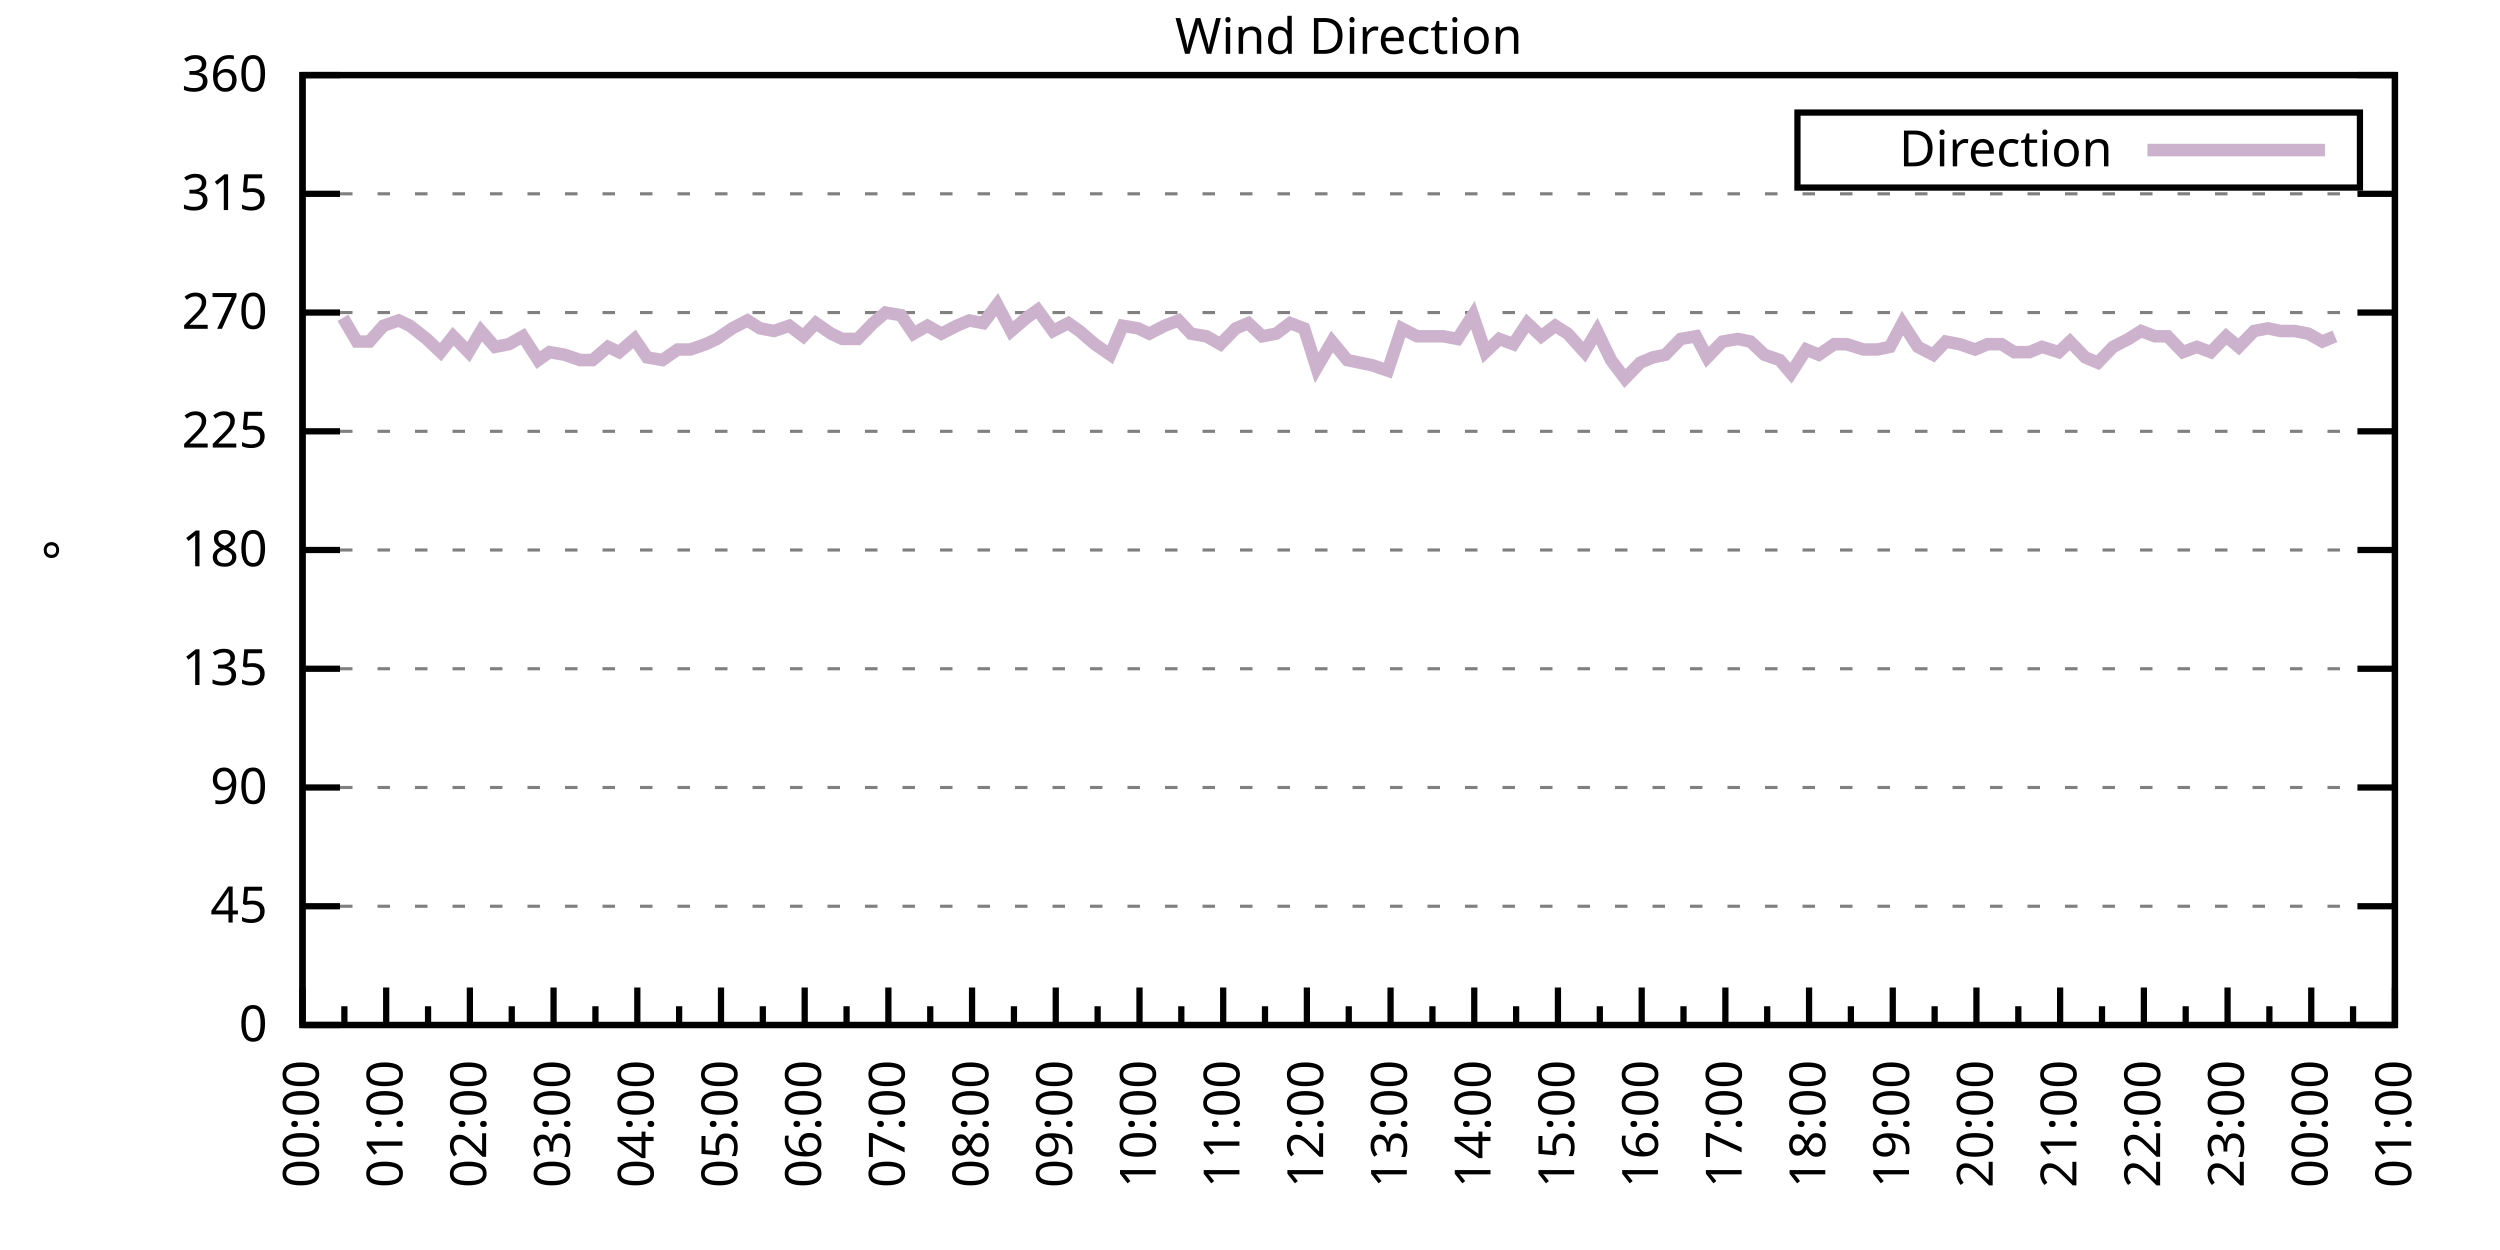
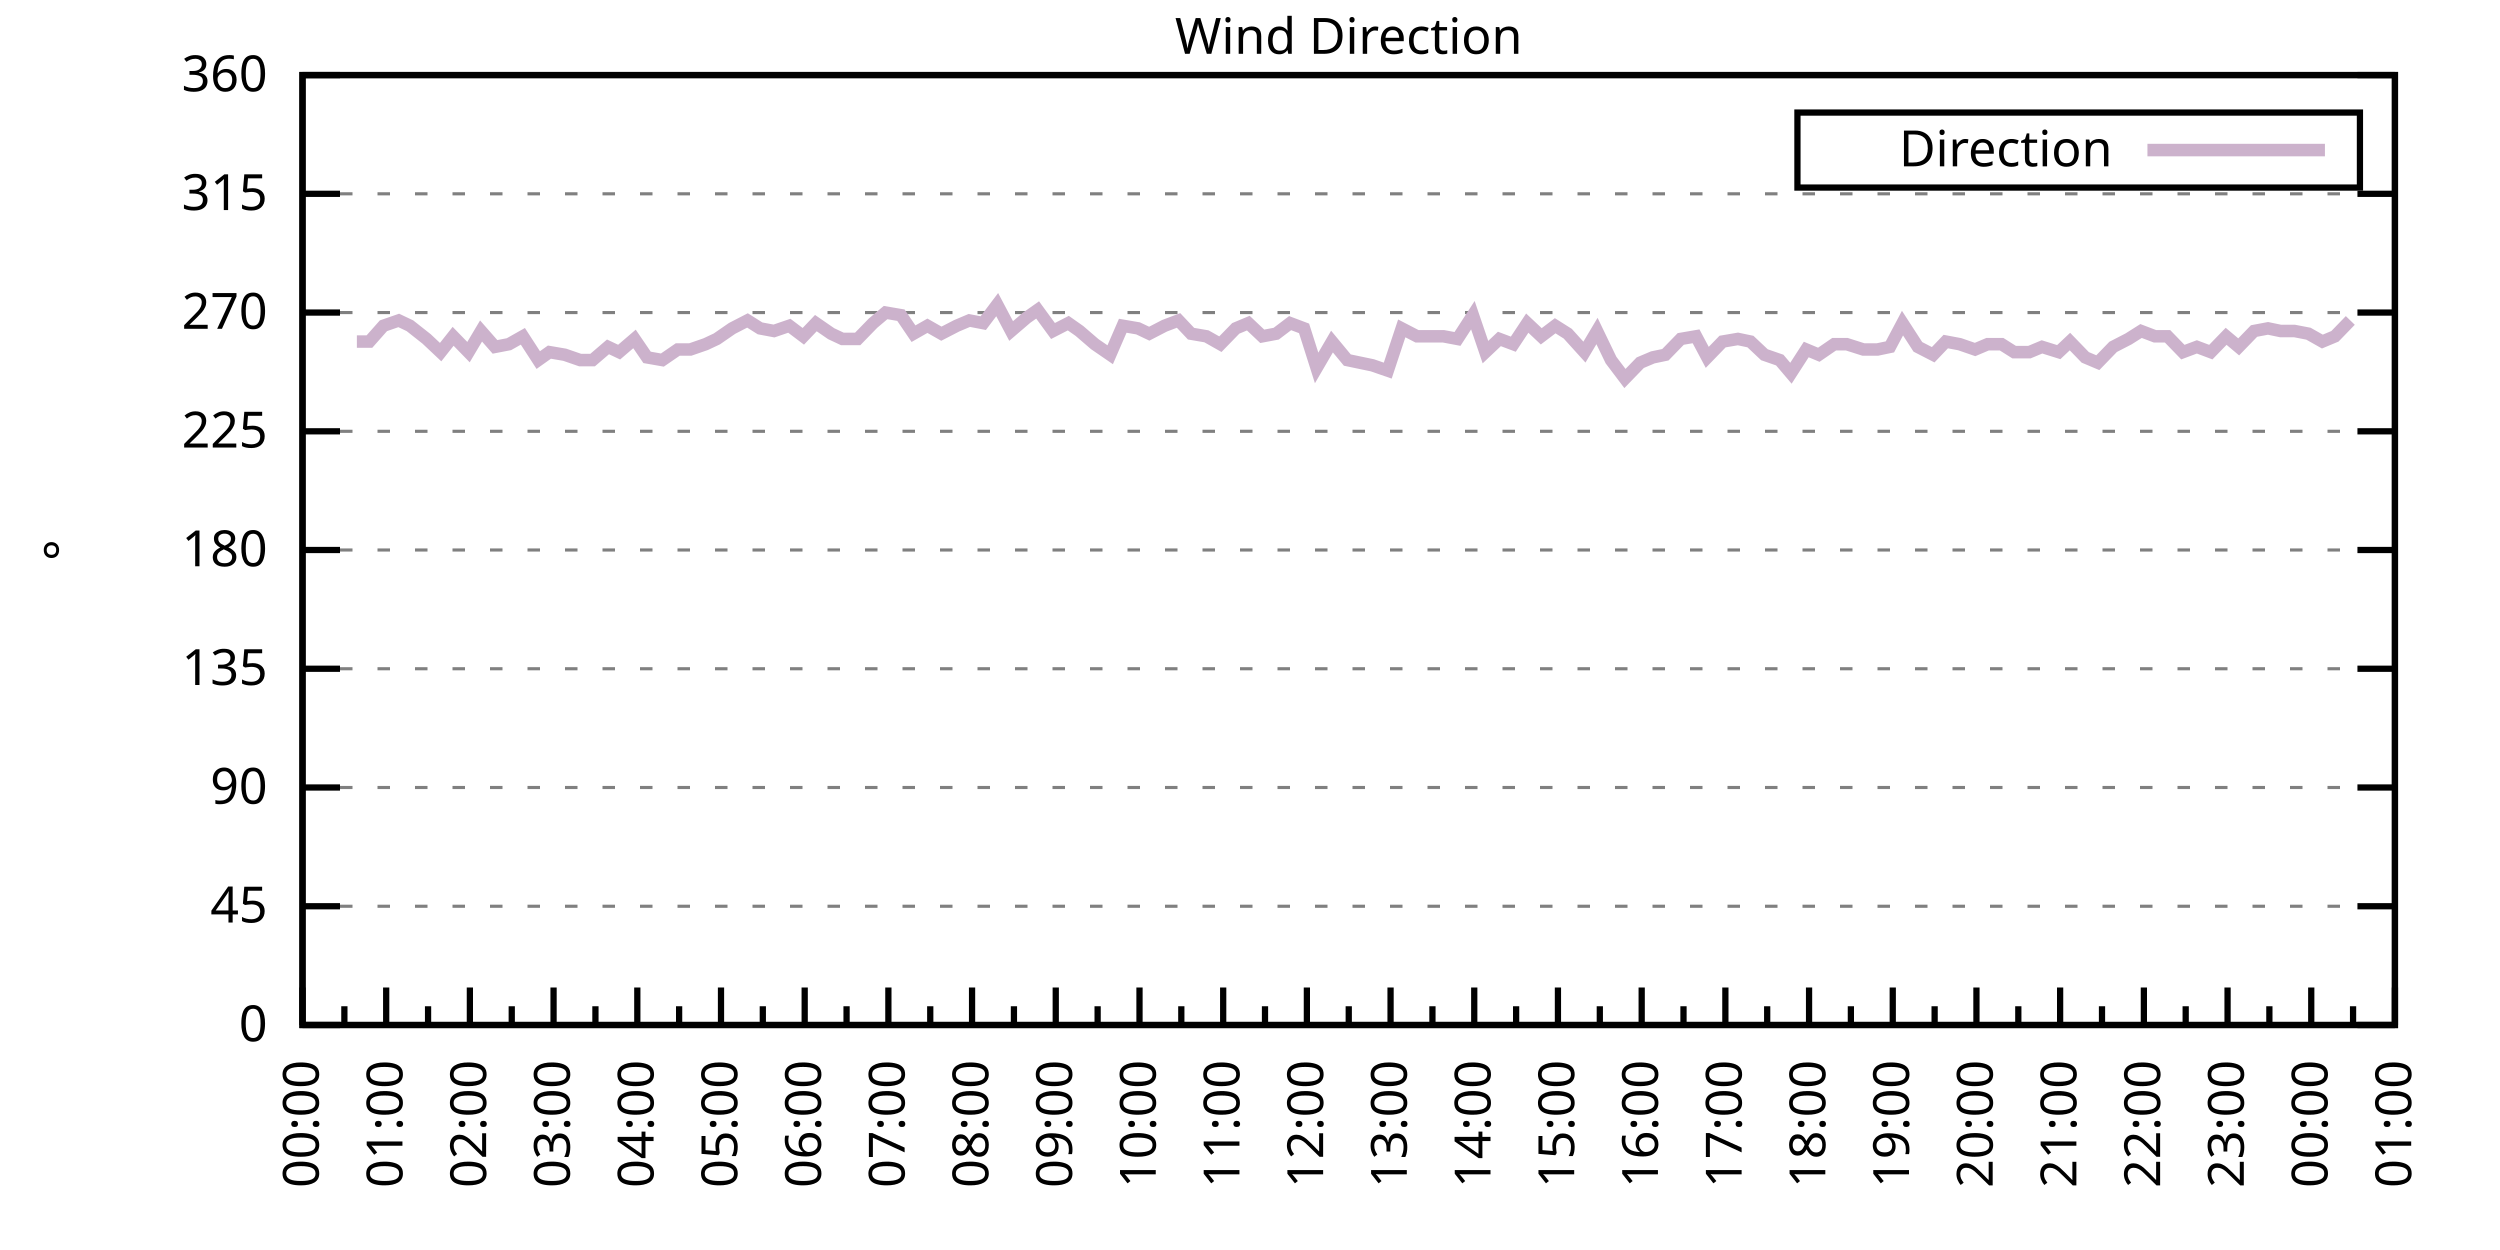
<svg xmlns="http://www.w3.org/2000/svg" xmlns:xlink="http://www.w3.org/1999/xlink" width="400" height="200" viewBox="0 0 400 200">
  <g id="gnuplot_canvas">
    <rect x="0" y="0" width="400" height="200" fill="none" />
    <defs>
      <circle id="gpDot" r="0.5" stroke-width="0.5" stroke="currentColor" />
      <path id="gpPt0" stroke-width="0.333" stroke="currentColor" d="M-1,0 h2 M0,-1 v2" />
      <path id="gpPt1" stroke-width="0.333" stroke="currentColor" d="M-1,-1 L1,1 M1,-1 L-1,1" />
      <path id="gpPt2" stroke-width="0.333" stroke="currentColor" d="M-1,0 L1,0 M0,-1 L0,1 M-1,-1 L1,1 M-1,1 L1,-1" />
      <rect id="gpPt3" stroke-width="0.333" stroke="currentColor" x="-1" y="-1" width="2" height="2" />
      <rect id="gpPt4" stroke-width="0.333" stroke="currentColor" fill="currentColor" x="-1" y="-1" width="2" height="2" />
      <circle id="gpPt5" stroke-width="0.333" stroke="currentColor" cx="0" cy="0" r="1" />
      <use xlink:href="#gpPt5" id="gpPt6" fill="currentColor" stroke="none" />
      <path id="gpPt7" stroke-width="0.333" stroke="currentColor" d="M0,-1.33 L-1.33,0.67 L1.33,0.67 z" />
      <use xlink:href="#gpPt7" id="gpPt8" fill="currentColor" stroke="none" />
      <use xlink:href="#gpPt7" id="gpPt9" stroke="currentColor" transform="rotate(180)" />
      <use xlink:href="#gpPt9" id="gpPt10" fill="currentColor" stroke="none" />
      <use xlink:href="#gpPt3" id="gpPt11" stroke="currentColor" transform="rotate(45)" />
      <use xlink:href="#gpPt11" id="gpPt12" fill="currentColor" stroke="none" />
      <path id="gpPt13" stroke-width="0.333" stroke="currentColor" d="M0,1.330 L1.265,0.411 L0.782,-1.067 L-0.782,-1.076 L-1.265,0.411 z" />
      <use xlink:href="#gpPt13" id="gpPt14" fill="currentColor" stroke="none" />
      <filter id="textbox" filterUnits="objectBoundingBox" x="0" y="0" height="1" width="1">
        <feFlood flood-color="white" flood-opacity="1" result="bgnd" />
        <feComposite in="SourceGraphic" in2="bgnd" operator="atop" />
      </filter>
      <filter id="greybox" filterUnits="objectBoundingBox" x="0" y="0" height="1" width="1">
        <feFlood flood-color="lightgrey" flood-opacity="1" result="grey" />
        <feComposite in="SourceGraphic" in2="grey" operator="atop" />
      </filter>
    </defs>
    <g fill="none" color="white" stroke="currentColor" stroke-width="1.00" stroke-linecap="butt" stroke-linejoin="miter">
</g>
    <g fill="none" color="black" stroke="currentColor" stroke-width="1.00" stroke-linecap="butt" stroke-linejoin="miter">
      <g stroke="none" shape-rendering="crispEdges">
        <polygon fill="rgb(255, 255, 255)" points="48.40,164.00 383.18,164.00 383.18,12.02 48.40,12.02 " />
      </g>
    </g>
    <g fill="none" color="black" stroke="currentColor" stroke-width="1.00" stroke-linecap="butt" stroke-linejoin="miter">
</g>
    <g fill="none" color="black" stroke="black" stroke-width="0.50" stroke-linecap="butt" stroke-linejoin="miter">
</g>
    <g fill="none" color="gray" stroke="currentColor" stroke-width="0.50" stroke-linecap="butt" stroke-linejoin="miter">
      <path stroke="gray" stroke-dasharray="2,4" class="gridline" d="M48.40,164.00 L383.19,164.00  " />
    </g>
    <g fill="none" color="gray" stroke="gray" stroke-width="1.00" stroke-linecap="butt" stroke-linejoin="miter">
</g>
    <g fill="none" color="black" stroke="currentColor" stroke-width="1.00" stroke-linecap="butt" stroke-linejoin="miter">
      <path stroke="black" d="M48.40,164.00 L54.40,164.00 M383.19,164.00 L377.19,164.00  " />
      <g transform="translate(42.80,166.60)" stroke="none" fill="black" font-family="Sans" font-size="8.00" text-anchor="end">
        <text>
          <tspan font-family="Sans"> 0</tspan>
        </text>
      </g>
    </g>
    <g fill="none" color="black" stroke="currentColor" stroke-width="1.00" stroke-linecap="butt" stroke-linejoin="miter">
</g>
    <g fill="none" color="black" stroke="black" stroke-width="0.50" stroke-linecap="butt" stroke-linejoin="miter">
</g>
    <g fill="none" color="gray" stroke="currentColor" stroke-width="0.50" stroke-linecap="butt" stroke-linejoin="miter">
      <path stroke="gray" stroke-dasharray="2,4" class="gridline" d="M48.40,145.00 L383.19,145.00  " />
    </g>
    <g fill="none" color="gray" stroke="gray" stroke-width="1.00" stroke-linecap="butt" stroke-linejoin="miter">
</g>
    <g fill="none" color="black" stroke="currentColor" stroke-width="1.00" stroke-linecap="butt" stroke-linejoin="miter">
      <path stroke="black" d="M48.40,145.00 L54.40,145.00 M383.19,145.00 L377.19,145.00  " />
      <g transform="translate(42.80,147.60)" stroke="none" fill="black" font-family="Sans" font-size="8.00" text-anchor="end">
        <text>
          <tspan font-family="Sans"> 45</tspan>
        </text>
      </g>
    </g>
    <g fill="none" color="black" stroke="currentColor" stroke-width="1.00" stroke-linecap="butt" stroke-linejoin="miter">
</g>
    <g fill="none" color="black" stroke="black" stroke-width="0.50" stroke-linecap="butt" stroke-linejoin="miter">
</g>
    <g fill="none" color="gray" stroke="currentColor" stroke-width="0.50" stroke-linecap="butt" stroke-linejoin="miter">
      <path stroke="gray" stroke-dasharray="2,4" class="gridline" d="M48.40,126.00 L383.19,126.00  " />
    </g>
    <g fill="none" color="gray" stroke="gray" stroke-width="1.00" stroke-linecap="butt" stroke-linejoin="miter">
</g>
    <g fill="none" color="black" stroke="currentColor" stroke-width="1.00" stroke-linecap="butt" stroke-linejoin="miter">
      <path stroke="black" d="M48.40,126.00 L54.40,126.00 M383.19,126.00 L377.19,126.00  " />
      <g transform="translate(42.80,128.60)" stroke="none" fill="black" font-family="Sans" font-size="8.00" text-anchor="end">
        <text>
          <tspan font-family="Sans"> 90</tspan>
        </text>
      </g>
    </g>
    <g fill="none" color="black" stroke="currentColor" stroke-width="1.00" stroke-linecap="butt" stroke-linejoin="miter">
</g>
    <g fill="none" color="black" stroke="black" stroke-width="0.50" stroke-linecap="butt" stroke-linejoin="miter">
</g>
    <g fill="none" color="gray" stroke="currentColor" stroke-width="0.50" stroke-linecap="butt" stroke-linejoin="miter">
      <path stroke="gray" stroke-dasharray="2,4" class="gridline" d="M48.40,107.00 L383.19,107.00  " />
    </g>
    <g fill="none" color="gray" stroke="gray" stroke-width="1.00" stroke-linecap="butt" stroke-linejoin="miter">
</g>
    <g fill="none" color="black" stroke="currentColor" stroke-width="1.00" stroke-linecap="butt" stroke-linejoin="miter">
      <path stroke="black" d="M48.40,107.00 L54.40,107.00 M383.19,107.00 L377.19,107.00  " />
      <g transform="translate(42.80,109.60)" stroke="none" fill="black" font-family="Sans" font-size="8.00" text-anchor="end">
        <text>
          <tspan font-family="Sans"> 135</tspan>
        </text>
      </g>
    </g>
    <g fill="none" color="black" stroke="currentColor" stroke-width="1.00" stroke-linecap="butt" stroke-linejoin="miter">
</g>
    <g fill="none" color="black" stroke="black" stroke-width="0.50" stroke-linecap="butt" stroke-linejoin="miter">
</g>
    <g fill="none" color="gray" stroke="currentColor" stroke-width="0.50" stroke-linecap="butt" stroke-linejoin="miter">
      <path stroke="gray" stroke-dasharray="2,4" class="gridline" d="M48.40,88.00 L383.19,88.00  " />
    </g>
    <g fill="none" color="gray" stroke="gray" stroke-width="1.00" stroke-linecap="butt" stroke-linejoin="miter">
</g>
    <g fill="none" color="black" stroke="currentColor" stroke-width="1.00" stroke-linecap="butt" stroke-linejoin="miter">
      <path stroke="black" d="M48.40,88.00 L54.40,88.00 M383.19,88.00 L377.19,88.00  " />
      <g transform="translate(42.80,90.60)" stroke="none" fill="black" font-family="Sans" font-size="8.00" text-anchor="end">
        <text>
          <tspan font-family="Sans"> 180</tspan>
        </text>
      </g>
    </g>
    <g fill="none" color="black" stroke="currentColor" stroke-width="1.00" stroke-linecap="butt" stroke-linejoin="miter">
</g>
    <g fill="none" color="black" stroke="black" stroke-width="0.50" stroke-linecap="butt" stroke-linejoin="miter">
</g>
    <g fill="none" color="gray" stroke="currentColor" stroke-width="0.50" stroke-linecap="butt" stroke-linejoin="miter">
      <path stroke="gray" stroke-dasharray="2,4" class="gridline" d="M48.40,69.01 L383.19,69.01  " />
    </g>
    <g fill="none" color="gray" stroke="gray" stroke-width="1.00" stroke-linecap="butt" stroke-linejoin="miter">
</g>
    <g fill="none" color="black" stroke="currentColor" stroke-width="1.00" stroke-linecap="butt" stroke-linejoin="miter">
      <path stroke="black" d="M48.40,69.01 L54.40,69.01 M383.19,69.01 L377.19,69.01  " />
      <g transform="translate(42.80,71.61)" stroke="none" fill="black" font-family="Sans" font-size="8.00" text-anchor="end">
        <text>
          <tspan font-family="Sans"> 225</tspan>
        </text>
      </g>
    </g>
    <g fill="none" color="black" stroke="currentColor" stroke-width="1.00" stroke-linecap="butt" stroke-linejoin="miter">
</g>
    <g fill="none" color="black" stroke="black" stroke-width="0.50" stroke-linecap="butt" stroke-linejoin="miter">
</g>
    <g fill="none" color="gray" stroke="currentColor" stroke-width="0.50" stroke-linecap="butt" stroke-linejoin="miter">
      <path stroke="gray" stroke-dasharray="2,4" class="gridline" d="M48.40,50.01 L383.19,50.01  " />
    </g>
    <g fill="none" color="gray" stroke="gray" stroke-width="1.00" stroke-linecap="butt" stroke-linejoin="miter">
</g>
    <g fill="none" color="black" stroke="currentColor" stroke-width="1.00" stroke-linecap="butt" stroke-linejoin="miter">
      <path stroke="black" d="M48.40,50.01 L54.40,50.01 M383.19,50.01 L377.19,50.01  " />
      <g transform="translate(42.80,52.61)" stroke="none" fill="black" font-family="Sans" font-size="8.00" text-anchor="end">
        <text>
          <tspan font-family="Sans"> 270</tspan>
        </text>
      </g>
    </g>
    <g fill="none" color="black" stroke="currentColor" stroke-width="1.00" stroke-linecap="butt" stroke-linejoin="miter">
</g>
    <g fill="none" color="black" stroke="black" stroke-width="0.50" stroke-linecap="butt" stroke-linejoin="miter">
</g>
    <g fill="none" color="gray" stroke="currentColor" stroke-width="0.50" stroke-linecap="butt" stroke-linejoin="miter">
      <path stroke="gray" stroke-dasharray="2,4" class="gridline" d="M48.40,31.01 L383.19,31.01  " />
    </g>
    <g fill="none" color="gray" stroke="gray" stroke-width="1.00" stroke-linecap="butt" stroke-linejoin="miter">
</g>
    <g fill="none" color="black" stroke="currentColor" stroke-width="1.00" stroke-linecap="butt" stroke-linejoin="miter">
      <path stroke="black" d="M48.40,31.01 L54.40,31.01 M383.19,31.01 L377.19,31.01  " />
      <g transform="translate(42.80,33.61)" stroke="none" fill="black" font-family="Sans" font-size="8.00" text-anchor="end">
        <text>
          <tspan font-family="Sans"> 315</tspan>
        </text>
      </g>
    </g>
    <g fill="none" color="black" stroke="currentColor" stroke-width="1.00" stroke-linecap="butt" stroke-linejoin="miter">
</g>
    <g fill="none" color="black" stroke="black" stroke-width="0.50" stroke-linecap="butt" stroke-linejoin="miter">
</g>
    <g fill="none" color="gray" stroke="currentColor" stroke-width="0.50" stroke-linecap="butt" stroke-linejoin="miter">
      <path stroke="gray" stroke-dasharray="2,4" class="gridline" d="M48.40,12.01 L383.19,12.01  " />
    </g>
    <g fill="none" color="gray" stroke="gray" stroke-width="1.00" stroke-linecap="butt" stroke-linejoin="miter">
</g>
    <g fill="none" color="black" stroke="currentColor" stroke-width="1.00" stroke-linecap="butt" stroke-linejoin="miter">
      <path stroke="black" d="M48.40,12.01 L54.40,12.01 M383.19,12.01 L377.19,12.01  " />
      <g transform="translate(42.80,14.61)" stroke="none" fill="black" font-family="Sans" font-size="8.00" text-anchor="end">
        <text>
          <tspan font-family="Sans"> 360</tspan>
        </text>
      </g>
    </g>
    <g fill="none" color="black" stroke="currentColor" stroke-width="1.00" stroke-linecap="butt" stroke-linejoin="miter">
      <path stroke="black" d="M48.40,164.00 L48.40,158.00  " />
      <g transform="translate(51.00,169.60) rotate(270)" stroke="none" fill="black" font-family="Sans" font-size="8.00" text-anchor="end">
        <text>
          <tspan font-family="Sans">00:00</tspan>
        </text>
      </g>
    </g>
    <g fill="none" color="black" stroke="currentColor" stroke-width="1.00" stroke-linecap="butt" stroke-linejoin="miter">
      <path stroke="black" d="M55.10,164.00 L55.10,161.00 M61.79,164.00 L61.79,158.00  " />
      <g transform="translate(64.39,169.60) rotate(270)" stroke="none" fill="black" font-family="Sans" font-size="8.00" text-anchor="end">
        <text>
          <tspan font-family="Sans">01:00</tspan>
        </text>
      </g>
    </g>
    <g fill="none" color="black" stroke="currentColor" stroke-width="1.00" stroke-linecap="butt" stroke-linejoin="miter">
      <path stroke="black" d="M68.49,164.00 L68.49,161.00 M75.18,164.00 L75.18,158.00  " />
      <g transform="translate(77.78,169.60) rotate(270)" stroke="none" fill="black" font-family="Sans" font-size="8.00" text-anchor="end">
        <text>
          <tspan font-family="Sans">02:00</tspan>
        </text>
      </g>
    </g>
    <g fill="none" color="black" stroke="currentColor" stroke-width="1.00" stroke-linecap="butt" stroke-linejoin="miter">
      <path stroke="black" d="M81.88,164.00 L81.88,161.00 M88.57,164.00 L88.57,158.00  " />
      <g transform="translate(91.17,169.60) rotate(270)" stroke="none" fill="black" font-family="Sans" font-size="8.00" text-anchor="end">
        <text>
          <tspan font-family="Sans">03:00</tspan>
        </text>
      </g>
    </g>
    <g fill="none" color="black" stroke="currentColor" stroke-width="1.00" stroke-linecap="butt" stroke-linejoin="miter">
      <path stroke="black" d="M95.27,164.00 L95.27,161.00 M101.97,164.00 L101.97,158.00  " />
      <g transform="translate(104.57,169.60) rotate(270)" stroke="none" fill="black" font-family="Sans" font-size="8.00" text-anchor="end">
        <text>
          <tspan font-family="Sans">04:00</tspan>
        </text>
      </g>
    </g>
    <g fill="none" color="black" stroke="currentColor" stroke-width="1.00" stroke-linecap="butt" stroke-linejoin="miter">
      <path stroke="black" d="M108.66,164.00 L108.66,161.00 M115.36,164.00 L115.36,158.00  " />
      <g transform="translate(117.96,169.60) rotate(270)" stroke="none" fill="black" font-family="Sans" font-size="8.00" text-anchor="end">
        <text>
          <tspan font-family="Sans">05:00</tspan>
        </text>
      </g>
    </g>
    <g fill="none" color="black" stroke="currentColor" stroke-width="1.00" stroke-linecap="butt" stroke-linejoin="miter">
      <path stroke="black" d="M122.05,164.00 L122.05,161.00 M128.75,164.00 L128.75,158.00  " />
      <g transform="translate(131.35,169.60) rotate(270)" stroke="none" fill="black" font-family="Sans" font-size="8.00" text-anchor="end">
        <text>
          <tspan font-family="Sans">06:00</tspan>
        </text>
      </g>
    </g>
    <g fill="none" color="black" stroke="currentColor" stroke-width="1.00" stroke-linecap="butt" stroke-linejoin="miter">
      <path stroke="black" d="M135.45,164.00 L135.45,161.00 M142.14,164.00 L142.14,158.00  " />
      <g transform="translate(144.74,169.60) rotate(270)" stroke="none" fill="black" font-family="Sans" font-size="8.00" text-anchor="end">
        <text>
          <tspan font-family="Sans">07:00</tspan>
        </text>
      </g>
    </g>
    <g fill="none" color="black" stroke="currentColor" stroke-width="1.00" stroke-linecap="butt" stroke-linejoin="miter">
      <path stroke="black" d="M148.84,164.00 L148.84,161.00 M155.53,164.00 L155.53,158.00  " />
      <g transform="translate(158.13,169.60) rotate(270)" stroke="none" fill="black" font-family="Sans" font-size="8.00" text-anchor="end">
        <text>
          <tspan font-family="Sans">08:00</tspan>
        </text>
      </g>
    </g>
    <g fill="none" color="black" stroke="currentColor" stroke-width="1.00" stroke-linecap="butt" stroke-linejoin="miter">
      <path stroke="black" d="M162.23,164.00 L162.23,161.00 M168.92,164.00 L168.92,158.00  " />
      <g transform="translate(171.52,169.60) rotate(270)" stroke="none" fill="black" font-family="Sans" font-size="8.00" text-anchor="end">
        <text>
          <tspan font-family="Sans">09:00</tspan>
        </text>
      </g>
    </g>
    <g fill="none" color="black" stroke="currentColor" stroke-width="1.00" stroke-linecap="butt" stroke-linejoin="miter">
      <path stroke="black" d="M175.62,164.00 L175.62,161.00 M182.32,164.00 L182.32,158.00  " />
      <g transform="translate(184.92,169.60) rotate(270)" stroke="none" fill="black" font-family="Sans" font-size="8.00" text-anchor="end">
        <text>
          <tspan font-family="Sans">10:00</tspan>
        </text>
      </g>
    </g>
    <g fill="none" color="black" stroke="currentColor" stroke-width="1.00" stroke-linecap="butt" stroke-linejoin="miter">
      <path stroke="black" d="M189.01,164.00 L189.01,161.00 M195.71,164.00 L195.71,158.00  " />
      <g transform="translate(198.31,169.60) rotate(270)" stroke="none" fill="black" font-family="Sans" font-size="8.00" text-anchor="end">
        <text>
          <tspan font-family="Sans">11:00</tspan>
        </text>
      </g>
    </g>
    <g fill="none" color="black" stroke="currentColor" stroke-width="1.00" stroke-linecap="butt" stroke-linejoin="miter">
      <path stroke="black" d="M202.40,164.00 L202.40,161.00 M209.10,164.00 L209.10,158.00  " />
      <g transform="translate(211.70,169.60) rotate(270)" stroke="none" fill="black" font-family="Sans" font-size="8.00" text-anchor="end">
        <text>
          <tspan font-family="Sans">12:00</tspan>
        </text>
      </g>
    </g>
    <g fill="none" color="black" stroke="currentColor" stroke-width="1.00" stroke-linecap="butt" stroke-linejoin="miter">
      <path stroke="black" d="M215.80,164.00 L215.80,161.00 M222.49,164.00 L222.49,158.00  " />
      <g transform="translate(225.09,169.60) rotate(270)" stroke="none" fill="black" font-family="Sans" font-size="8.00" text-anchor="end">
        <text>
          <tspan font-family="Sans">13:00</tspan>
        </text>
      </g>
    </g>
    <g fill="none" color="black" stroke="currentColor" stroke-width="1.00" stroke-linecap="butt" stroke-linejoin="miter">
      <path stroke="black" d="M229.19,164.00 L229.19,161.00 M235.88,164.00 L235.88,158.00  " />
      <g transform="translate(238.48,169.60) rotate(270)" stroke="none" fill="black" font-family="Sans" font-size="8.00" text-anchor="end">
        <text>
          <tspan font-family="Sans">14:00</tspan>
        </text>
      </g>
    </g>
    <g fill="none" color="black" stroke="currentColor" stroke-width="1.00" stroke-linecap="butt" stroke-linejoin="miter">
      <path stroke="black" d="M242.58,164.00 L242.58,161.00 M249.27,164.00 L249.27,158.00  " />
      <g transform="translate(251.87,169.60) rotate(270)" stroke="none" fill="black" font-family="Sans" font-size="8.00" text-anchor="end">
        <text>
          <tspan font-family="Sans">15:00</tspan>
        </text>
      </g>
    </g>
    <g fill="none" color="black" stroke="currentColor" stroke-width="1.00" stroke-linecap="butt" stroke-linejoin="miter">
      <path stroke="black" d="M255.97,164.00 L255.97,161.00 M262.67,164.00 L262.67,158.00  " />
      <g transform="translate(265.27,169.60) rotate(270)" stroke="none" fill="black" font-family="Sans" font-size="8.00" text-anchor="end">
        <text>
          <tspan font-family="Sans">16:00</tspan>
        </text>
      </g>
    </g>
    <g fill="none" color="black" stroke="currentColor" stroke-width="1.00" stroke-linecap="butt" stroke-linejoin="miter">
      <path stroke="black" d="M269.36,164.00 L269.36,161.00 M276.06,164.00 L276.06,158.00  " />
      <g transform="translate(278.66,169.60) rotate(270)" stroke="none" fill="black" font-family="Sans" font-size="8.00" text-anchor="end">
        <text>
          <tspan font-family="Sans">17:00</tspan>
        </text>
      </g>
    </g>
    <g fill="none" color="black" stroke="currentColor" stroke-width="1.00" stroke-linecap="butt" stroke-linejoin="miter">
      <path stroke="black" d="M282.75,164.00 L282.75,161.00 M289.45,164.00 L289.45,158.00  " />
      <g transform="translate(292.05,169.60) rotate(270)" stroke="none" fill="black" font-family="Sans" font-size="8.00" text-anchor="end">
        <text>
          <tspan font-family="Sans">18:00</tspan>
        </text>
      </g>
    </g>
    <g fill="none" color="black" stroke="currentColor" stroke-width="1.00" stroke-linecap="butt" stroke-linejoin="miter">
      <path stroke="black" d="M296.14,164.00 L296.14,161.00 M302.84,164.00 L302.84,158.00  " />
      <g transform="translate(305.44,169.60) rotate(270)" stroke="none" fill="black" font-family="Sans" font-size="8.00" text-anchor="end">
        <text>
          <tspan font-family="Sans">19:00</tspan>
        </text>
      </g>
    </g>
    <g fill="none" color="black" stroke="currentColor" stroke-width="1.00" stroke-linecap="butt" stroke-linejoin="miter">
      <path stroke="black" d="M309.54,164.00 L309.54,161.00 M316.23,164.00 L316.23,158.00  " />
      <g transform="translate(318.83,169.60) rotate(270)" stroke="none" fill="black" font-family="Sans" font-size="8.00" text-anchor="end">
        <text>
          <tspan font-family="Sans">20:00</tspan>
        </text>
      </g>
    </g>
    <g fill="none" color="black" stroke="currentColor" stroke-width="1.00" stroke-linecap="butt" stroke-linejoin="miter">
      <path stroke="black" d="M322.93,164.00 L322.93,161.00 M329.62,164.00 L329.62,158.00  " />
      <g transform="translate(332.22,169.60) rotate(270)" stroke="none" fill="black" font-family="Sans" font-size="8.00" text-anchor="end">
        <text>
          <tspan font-family="Sans">21:00</tspan>
        </text>
      </g>
    </g>
    <g fill="none" color="black" stroke="currentColor" stroke-width="1.00" stroke-linecap="butt" stroke-linejoin="miter">
      <path stroke="black" d="M336.32,164.00 L336.32,161.00 M343.02,164.00 L343.02,158.00  " />
      <g transform="translate(345.62,169.60) rotate(270)" stroke="none" fill="black" font-family="Sans" font-size="8.00" text-anchor="end">
        <text>
          <tspan font-family="Sans">22:00</tspan>
        </text>
      </g>
    </g>
    <g fill="none" color="black" stroke="currentColor" stroke-width="1.00" stroke-linecap="butt" stroke-linejoin="miter">
      <path stroke="black" d="M349.71,164.00 L349.71,161.00 M356.41,164.00 L356.41,158.00  " />
      <g transform="translate(359.01,169.60) rotate(270)" stroke="none" fill="black" font-family="Sans" font-size="8.00" text-anchor="end">
        <text>
          <tspan font-family="Sans">23:00</tspan>
        </text>
      </g>
    </g>
    <g fill="none" color="black" stroke="currentColor" stroke-width="1.00" stroke-linecap="butt" stroke-linejoin="miter">
      <path stroke="black" d="M363.10,164.00 L363.10,161.00 M369.80,164.00 L369.80,158.00  " />
      <g transform="translate(372.40,169.60) rotate(270)" stroke="none" fill="black" font-family="Sans" font-size="8.00" text-anchor="end">
        <text>
          <tspan font-family="Sans">00:00</tspan>
        </text>
      </g>
    </g>
    <g fill="none" color="black" stroke="currentColor" stroke-width="1.00" stroke-linecap="butt" stroke-linejoin="miter">
      <path stroke="black" d="M376.49,164.00 L376.49,161.00 M383.19,164.00 L383.19,158.00  " />
      <g transform="translate(385.79,169.60) rotate(270)" stroke="none" fill="black" font-family="Sans" font-size="8.00" text-anchor="end">
        <text>
          <tspan font-family="Sans">01:00</tspan>
        </text>
      </g>
    </g>
    <g fill="none" color="black" stroke="currentColor" stroke-width="1.00" stroke-linecap="butt" stroke-linejoin="miter">
</g>
    <g fill="none" color="black" stroke="currentColor" stroke-width="1.00" stroke-linecap="butt" stroke-linejoin="miter">
      <path stroke="black" d="M48.40,12.01 L48.40,164.00 L383.19,164.00 L383.19,12.01 L48.40,12.01 Z  " />
    </g>
    <g fill="none" color="black" stroke="currentColor" stroke-width="1.00" stroke-linecap="butt" stroke-linejoin="miter">
      <g transform="translate(12.80,88.01) rotate(270)" stroke="none" fill="black" font-family="Sans" font-size="8.00" text-anchor="middle">
        <text>
          <tspan font-family="Sans">°</tspan>
        </text>
      </g>
    </g>
    <g fill="none" color="black" stroke="currentColor" stroke-width="1.00" stroke-linecap="butt" stroke-linejoin="miter">
</g>
    <g fill="none" color="black" stroke="currentColor" stroke-width="1.00" stroke-linecap="butt" stroke-linejoin="miter">
      <path stroke="black" d="M287.59,30.01 L287.59,18.01 L377.59,18.01 L377.59,30.01 L287.59,30.01 Z  " />
    </g>
    <g id="Wind_direction_plot_1">
      <g fill="none" color="white" stroke="black" stroke-width="2.00" stroke-linecap="butt" stroke-linejoin="miter">
</g>
      <g fill="none" color="black" stroke="currentColor" stroke-width="2.00" stroke-linecap="butt" stroke-linejoin="miter">
        <g transform="translate(337.99,26.61)" stroke="none" fill="black" font-family="Sans" font-size="8.00" text-anchor="end">
          <text>
            <tspan font-family="Sans">Direction</tspan>
          </text>
        </g>
      </g>
      <g fill="none" color="black" stroke="currentColor" stroke-width="2.00" stroke-linecap="butt" stroke-linejoin="miter">
-         <path stroke="rgb(204, 178, 204)" d="M343.59,24.01 L371.99,24.01 M54.87,50.85 L57.10,54.65 L59.11,54.65 L61.35,52.12 L63.80,51.27 L65.59,52.12   L68.26,54.23 L70.50,56.34 L72.50,53.81 L74.96,56.34 L76.97,52.96 L79.20,55.50 L81.43,55.07 L83.66,53.81   L86.12,57.61 L87.91,56.34 L90.36,56.76 L92.82,57.61 L94.82,57.61 L97.28,55.50 L99.06,56.34 L101.52,54.23   L103.53,57.18 L105.98,57.61 L108.44,55.92 L110.45,55.92 L112.90,55.07 L114.69,54.23 L117.14,52.54 L119.60,51.27   L121.61,52.54 L123.84,52.96 L126.29,52.12 L128.53,53.81 L130.54,51.70 L132.99,53.39 L134.78,54.23 L137.23,54.23   L139.69,51.70 L141.69,50.01 L144.15,50.43 L146.16,53.39 L148.39,52.12 L150.62,53.39 L153.08,52.12 L155.09,51.27   L157.32,51.70 L159.55,48.74 L161.78,52.96 L164.24,50.85 L166.02,49.59 L168.48,52.96 L170.93,51.70 L172.72,52.96   L175.17,55.07 L177.63,56.76 L179.64,52.12 L182.09,52.54 L183.88,53.39 L186.33,52.12 L188.57,51.27 L190.57,53.39   L193.03,53.81 L195.26,55.07 L197.72,52.54 L199.73,51.70 L201.96,53.81 L204.19,53.39 L206.42,51.70 L208.65,52.54   L210.66,58.87 L213.12,54.65 L215.57,57.61 L217.58,58.03 L219.59,58.45 L222.04,59.30 L224.28,52.54 L226.73,53.81   L228.74,53.81 L230.97,53.81 L233.20,54.23 L235.66,50.43 L237.67,56.34 L239.90,54.23 L242.13,55.07 L244.36,51.70   L246.60,53.81 L248.83,52.12 L250.84,53.39 L253.51,56.34 L255.52,52.96 L257.76,57.61 L259.99,60.56 L262.44,58.03   L264.45,57.18 L266.46,56.76 L268.92,54.23 L271.37,53.81 L273.16,57.18 L275.61,54.65 L278.07,54.23 L280.07,54.65   L282.31,56.76 L284.76,57.61 L286.55,59.72 L289.00,55.92 L291.01,56.76 L293.47,55.07 L295.48,55.07 L298.15,55.92   L300.39,55.92 L302.39,55.50 L304.40,51.70 L306.86,55.50 L309.31,56.76 L311.32,54.65 L313.55,55.07 L316.01,55.92   L318.02,55.07 L320.25,55.07 L322.26,56.34 L324.71,56.34 L326.72,55.50 L329.40,56.34 L331.19,54.65 L333.64,57.18   L335.65,58.03 L338.10,55.50 L340.56,54.23 L342.57,52.96 L344.80,53.81 L346.81,53.81 L349.26,56.34 L351.50,55.50   L353.73,56.34 L356.18,53.81 L358.19,55.50 L360.65,52.96 L362.88,52.54 L364.89,52.96 L367.12,52.96 L369.35,53.39   L371.58,54.65 L373.59,53.81  " />
+         <path stroke="rgb(204, 178, 204)" d="M343.59,24.01 L371.99,24.01 M57.10,54.65 L59.11,54.65 L61.35,52.12 L63.80,51.27 L65.59,52.12 L68.26,54.23   L70.50,56.34 L72.50,53.81 L74.96,56.34 L76.97,52.96 L79.20,55.50 L81.43,55.07 L83.66,53.81 L86.12,57.61   L87.91,56.34 L90.36,56.76 L92.82,57.61 L94.82,57.61 L97.28,55.50 L99.06,56.34 L101.52,54.23 L103.53,57.18   L105.98,57.61 L108.44,55.92 L110.45,55.92 L112.90,55.07 L114.69,54.23 L117.14,52.54 L119.60,51.27 L121.61,52.54   L123.84,52.96 L126.29,52.12 L128.53,53.81 L130.54,51.70 L132.99,53.39 L134.78,54.23 L137.23,54.23 L139.69,51.70   L141.69,50.01 L144.15,50.43 L146.16,53.39 L148.39,52.12 L150.62,53.39 L153.08,52.12 L155.09,51.27 L157.32,51.70   L159.55,48.74 L161.78,52.96 L164.24,50.85 L166.02,49.59 L168.48,52.96 L170.93,51.70 L172.72,52.96 L175.17,55.07   L177.63,56.76 L179.64,52.12 L182.09,52.54 L183.88,53.39 L186.33,52.12 L188.57,51.27 L190.57,53.39 L193.03,53.81   L195.26,55.07 L197.72,52.54 L199.73,51.70 L201.96,53.81 L204.19,53.39 L206.42,51.70 L208.65,52.54 L210.66,58.87   L213.12,54.65 L215.57,57.61 L217.58,58.03 L219.59,58.45 L222.04,59.30 L224.28,52.54 L226.73,53.81 L228.74,53.81   L230.97,53.81 L233.20,54.23 L235.66,50.43 L237.67,56.34 L239.90,54.23 L242.13,55.07 L244.36,51.70 L246.60,53.81   L248.83,52.12 L250.84,53.39 L253.51,56.34 L255.52,52.96 L257.76,57.61 L259.99,60.56 L262.44,58.03 L264.45,57.18   L266.46,56.76 L268.92,54.23 L271.37,53.81 L273.16,57.18 L275.61,54.65 L278.07,54.23 L280.07,54.65 L282.31,56.76   L284.76,57.61 L286.55,59.72 L289.00,55.92 L291.01,56.76 L293.47,55.07 L295.48,55.07 L298.15,55.92 L300.39,55.92   L302.39,55.50 L304.40,51.70 L306.86,55.50 L309.31,56.76 L311.32,54.65 L313.55,55.07 L316.01,55.92 L318.02,55.07   L320.25,55.07 L322.26,56.34 L324.71,56.34 L326.72,55.50 L329.40,56.34 L331.19,54.65 L333.64,57.18 L335.65,58.03   L338.10,55.50 L340.56,54.23 L342.57,52.96 L344.80,53.81 L346.81,53.81 L349.26,56.34 L351.50,55.50 L353.73,56.34   L356.18,53.81 L358.19,55.50 L360.65,52.96 L362.88,52.54 L364.89,52.96 L367.12,52.96 L369.35,53.39 L371.58,54.65   L373.59,53.81 L376.05,51.27  " />
      </g>
    </g>
    <g fill="none" color="black" stroke="currentColor" stroke-width="2.00" stroke-linecap="butt" stroke-linejoin="miter">
</g>
    <g fill="none" color="black" stroke="black" stroke-width="1.00" stroke-linecap="butt" stroke-linejoin="miter">
</g>
    <g fill="none" color="black" stroke="currentColor" stroke-width="1.00" stroke-linecap="butt" stroke-linejoin="miter">
      <path stroke="black" d="M48.40,12.01 L48.40,164.00 L383.19,164.00 L383.19,12.01 L48.40,12.01 Z  " />
    </g>
    <g fill="none" color="black" stroke="currentColor" stroke-width="1.00" stroke-linecap="butt" stroke-linejoin="miter">
      <g transform="translate(215.79,8.61)" stroke="none" fill="black" font-family="Sans" font-size="8.00" text-anchor="middle">
        <text>
          <tspan font-family="Sans">Wind Direction</tspan>
        </text>
      </g>
    </g>
    <g fill="none" color="black" stroke="currentColor" stroke-width="1.00" stroke-linecap="butt" stroke-linejoin="miter">
</g>
  </g>
</svg>
